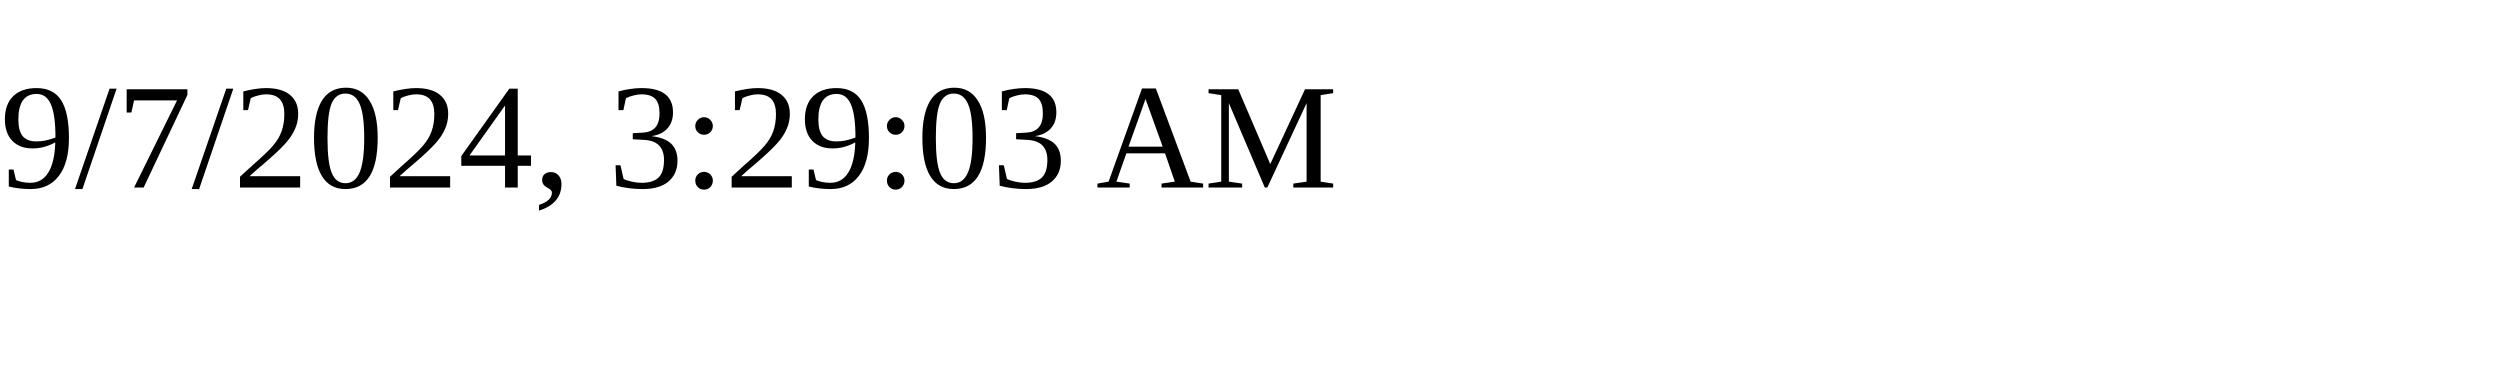
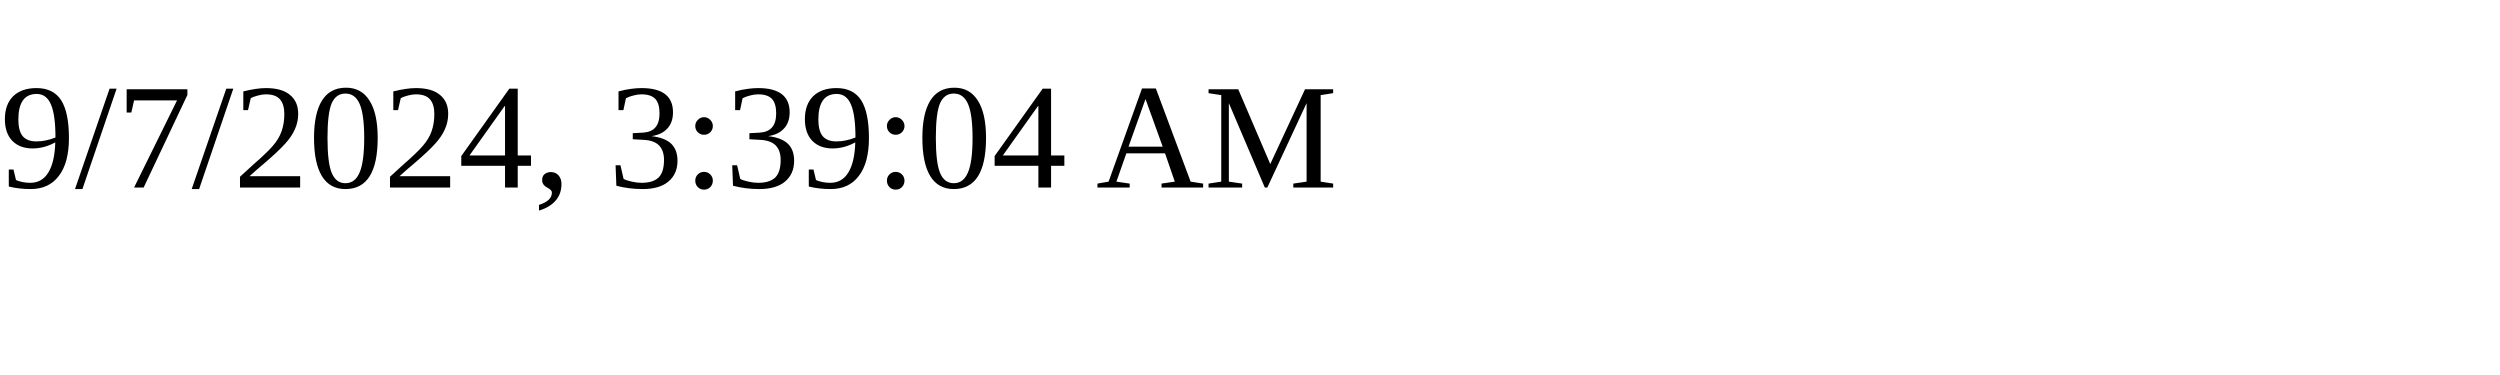
<svg xmlns="http://www.w3.org/2000/svg" height="30" width="200">
-   <text x="0" y="15">9/7/2024, 3:29:03 AM</text>
+   <text x="0" y="15">9/7/2024, 3:39:04 AM</text>
</svg>
